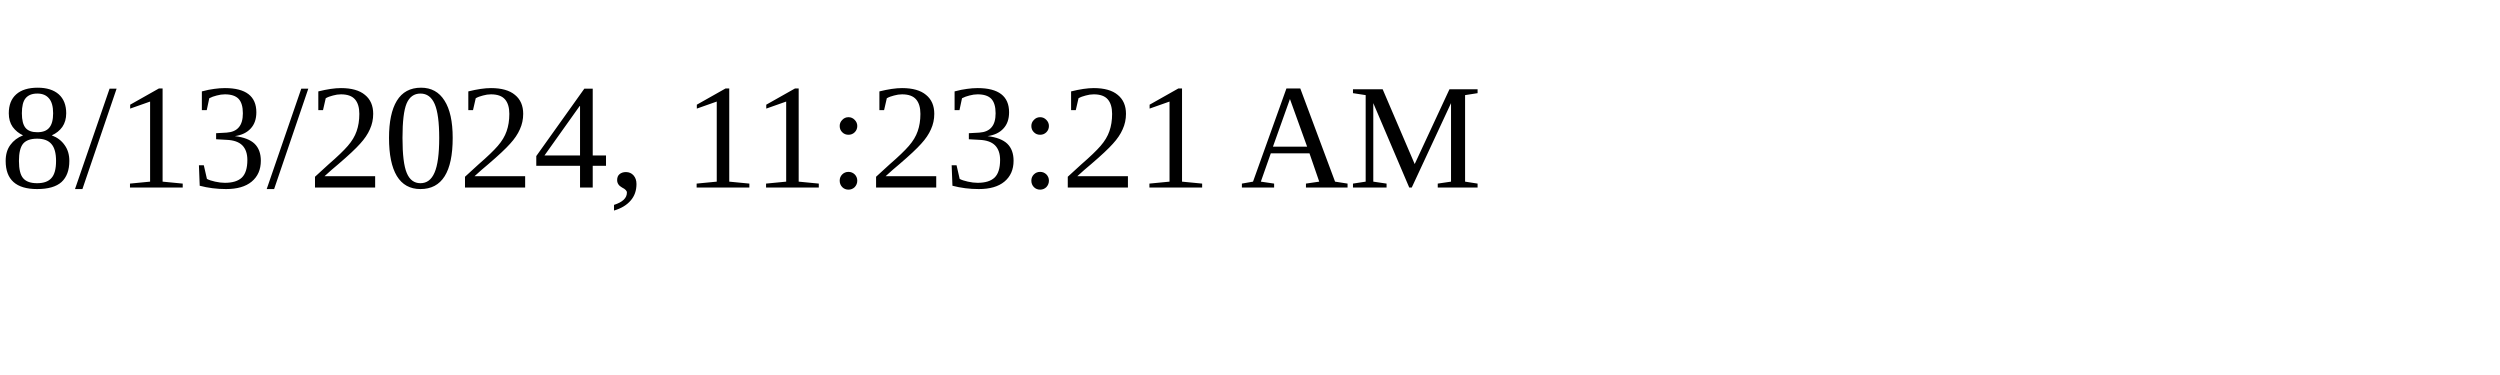
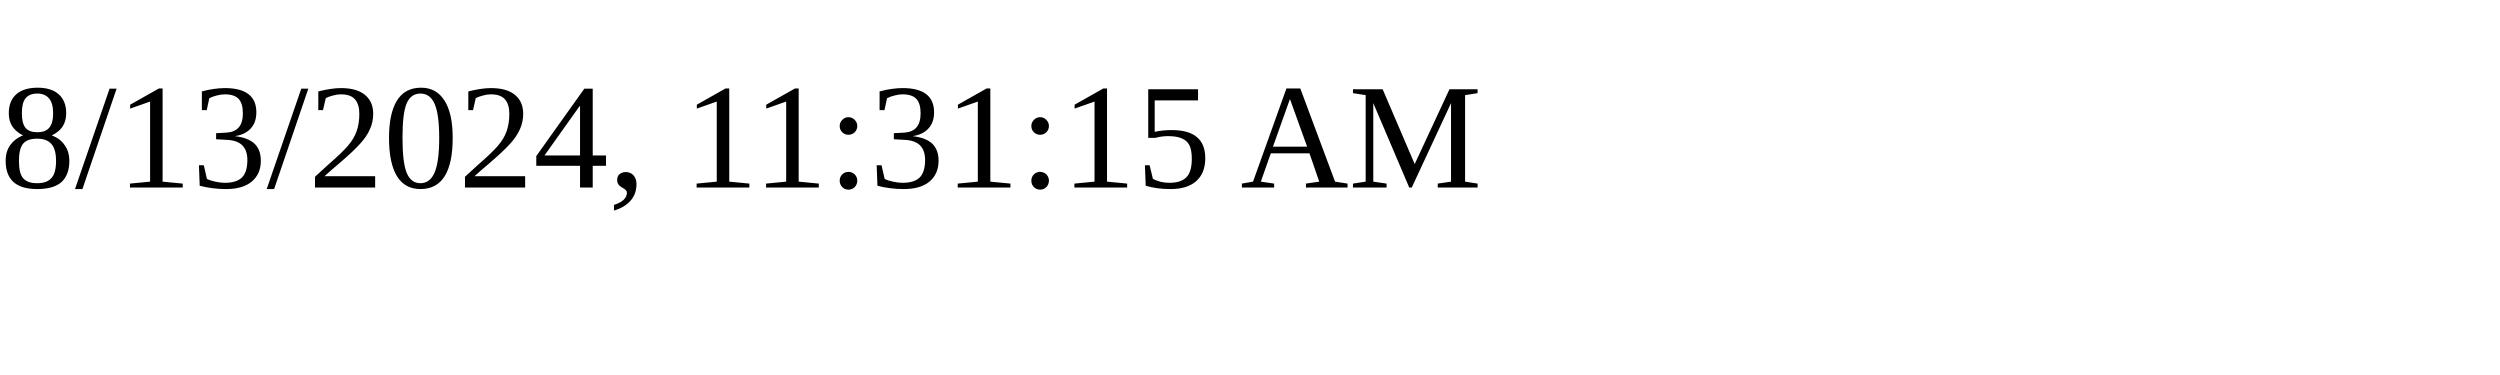
<svg xmlns="http://www.w3.org/2000/svg" height="30" width="200">
-   <text x="0" y="15">8/13/2024, 11:23:21 AM</text>
+   <text x="0" y="15">8/13/2024, 11:31:15 AM</text>
</svg>
